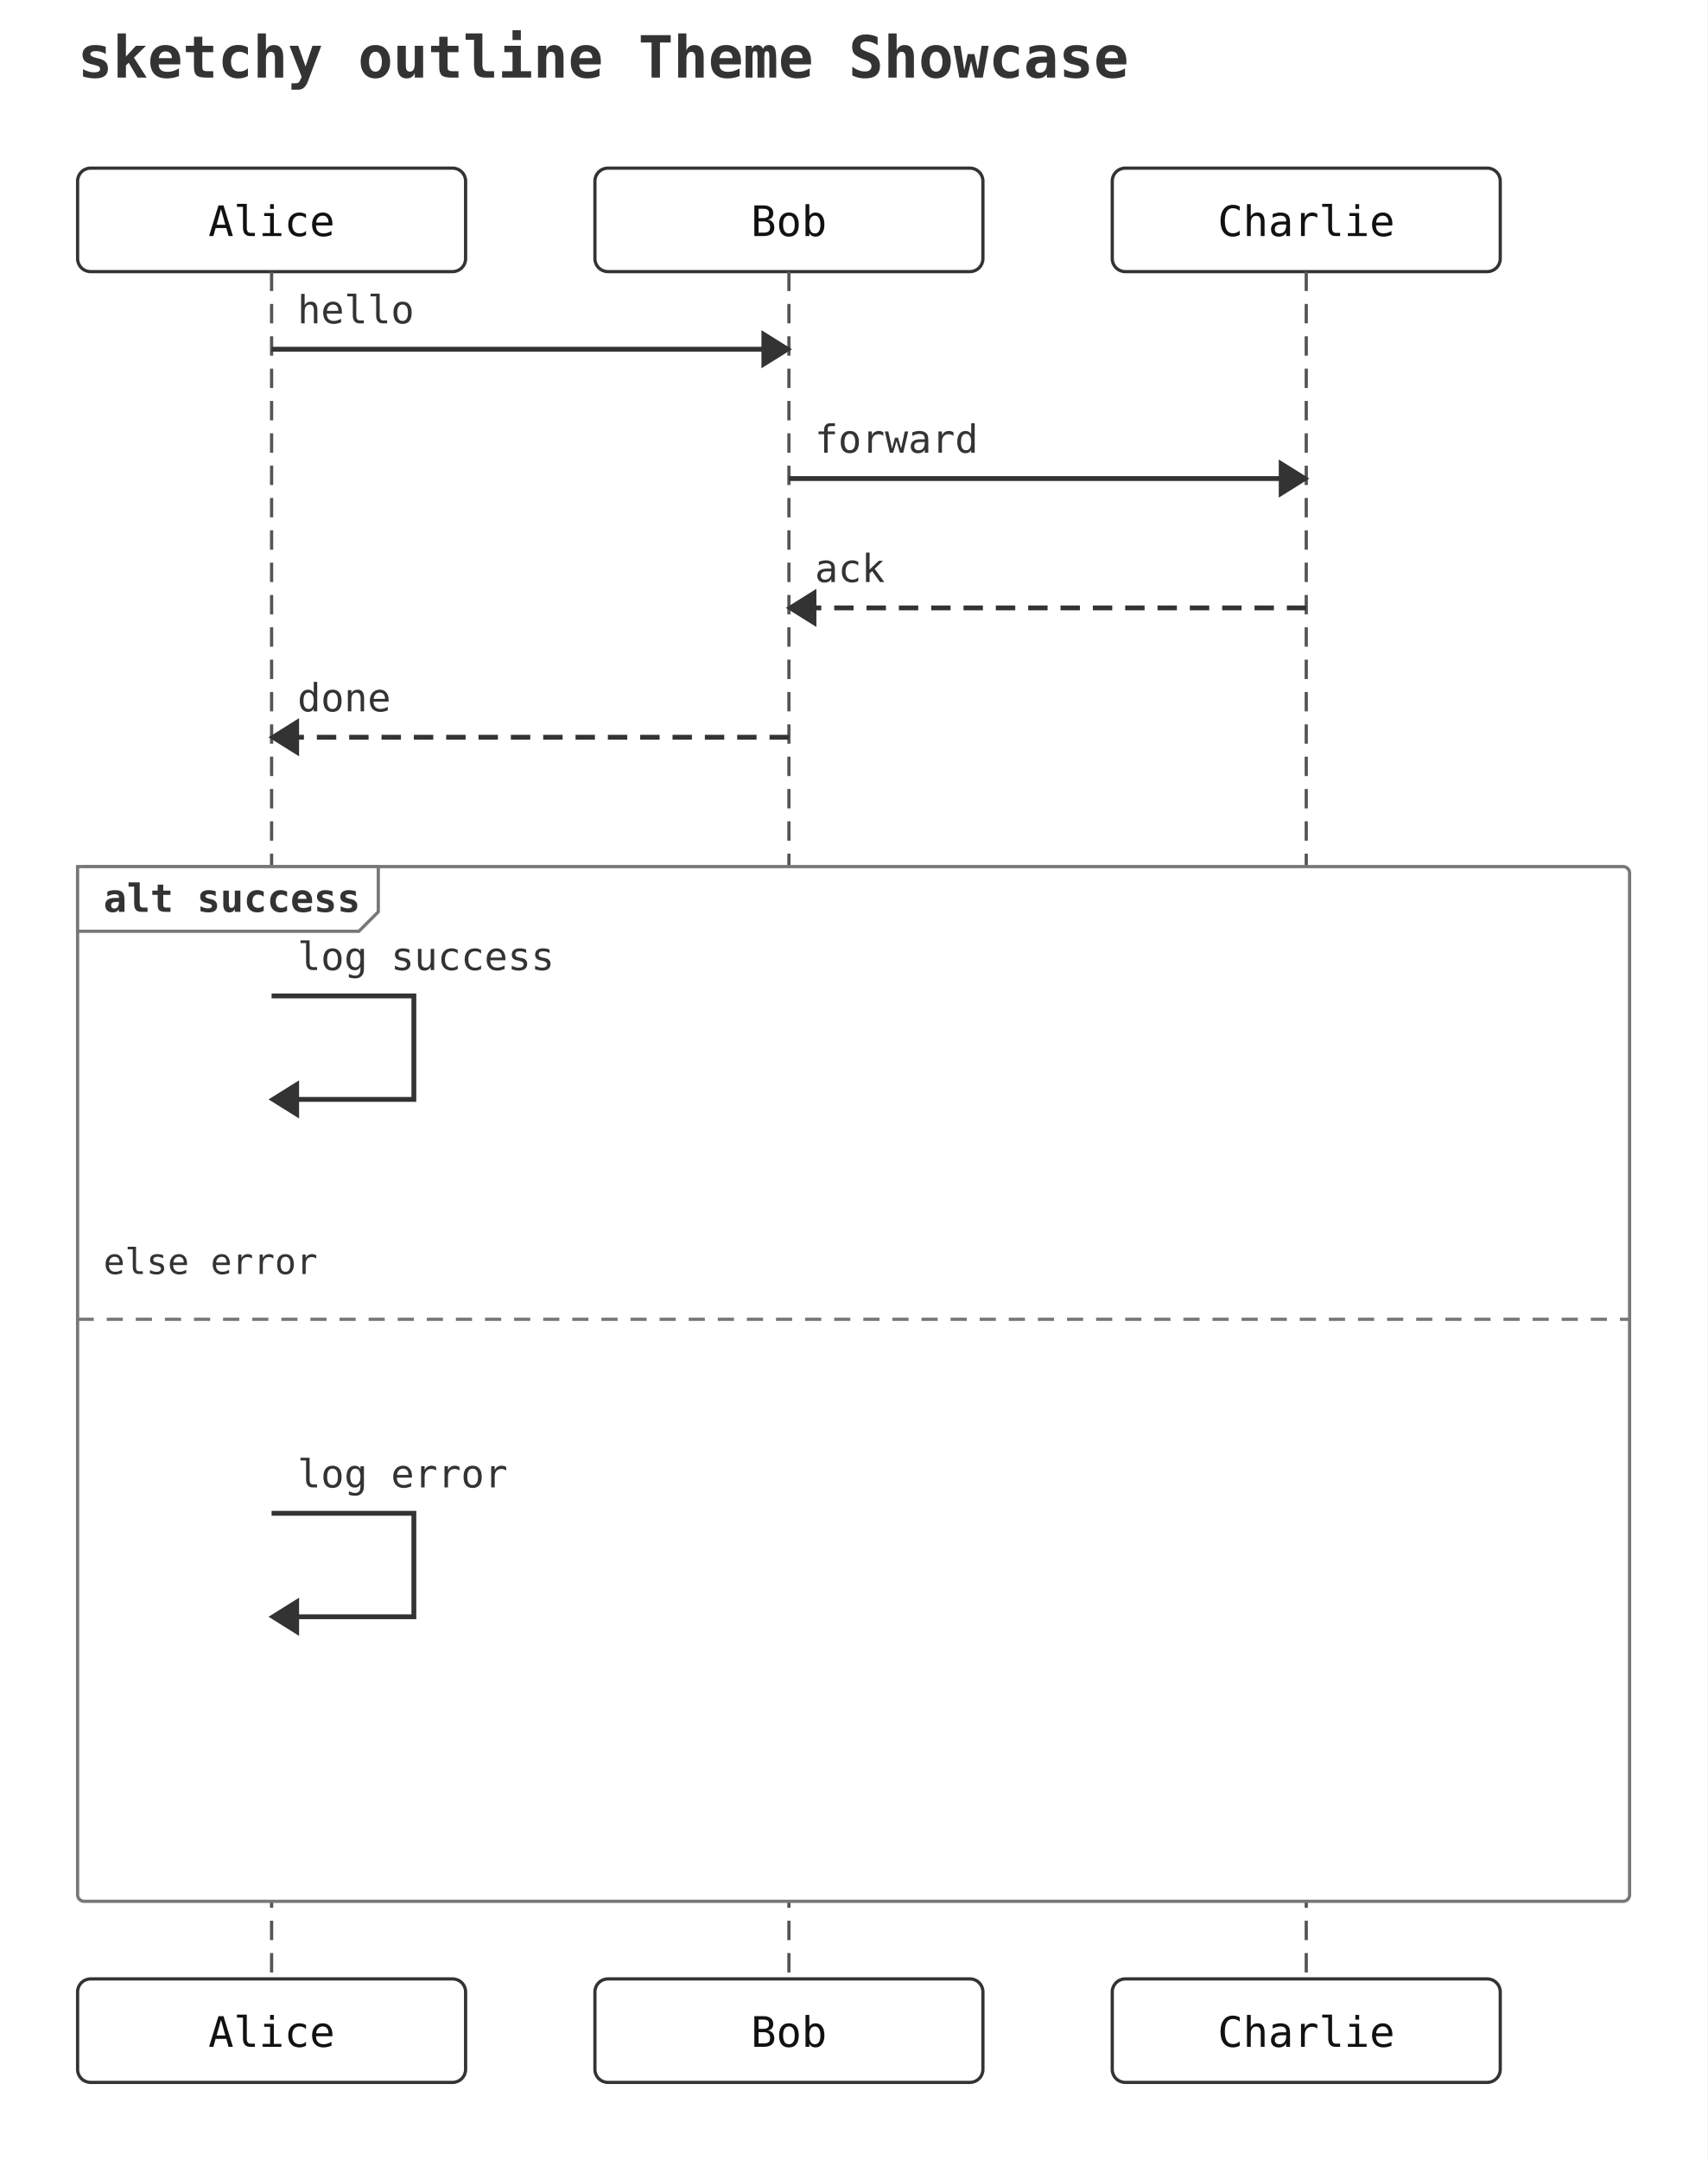
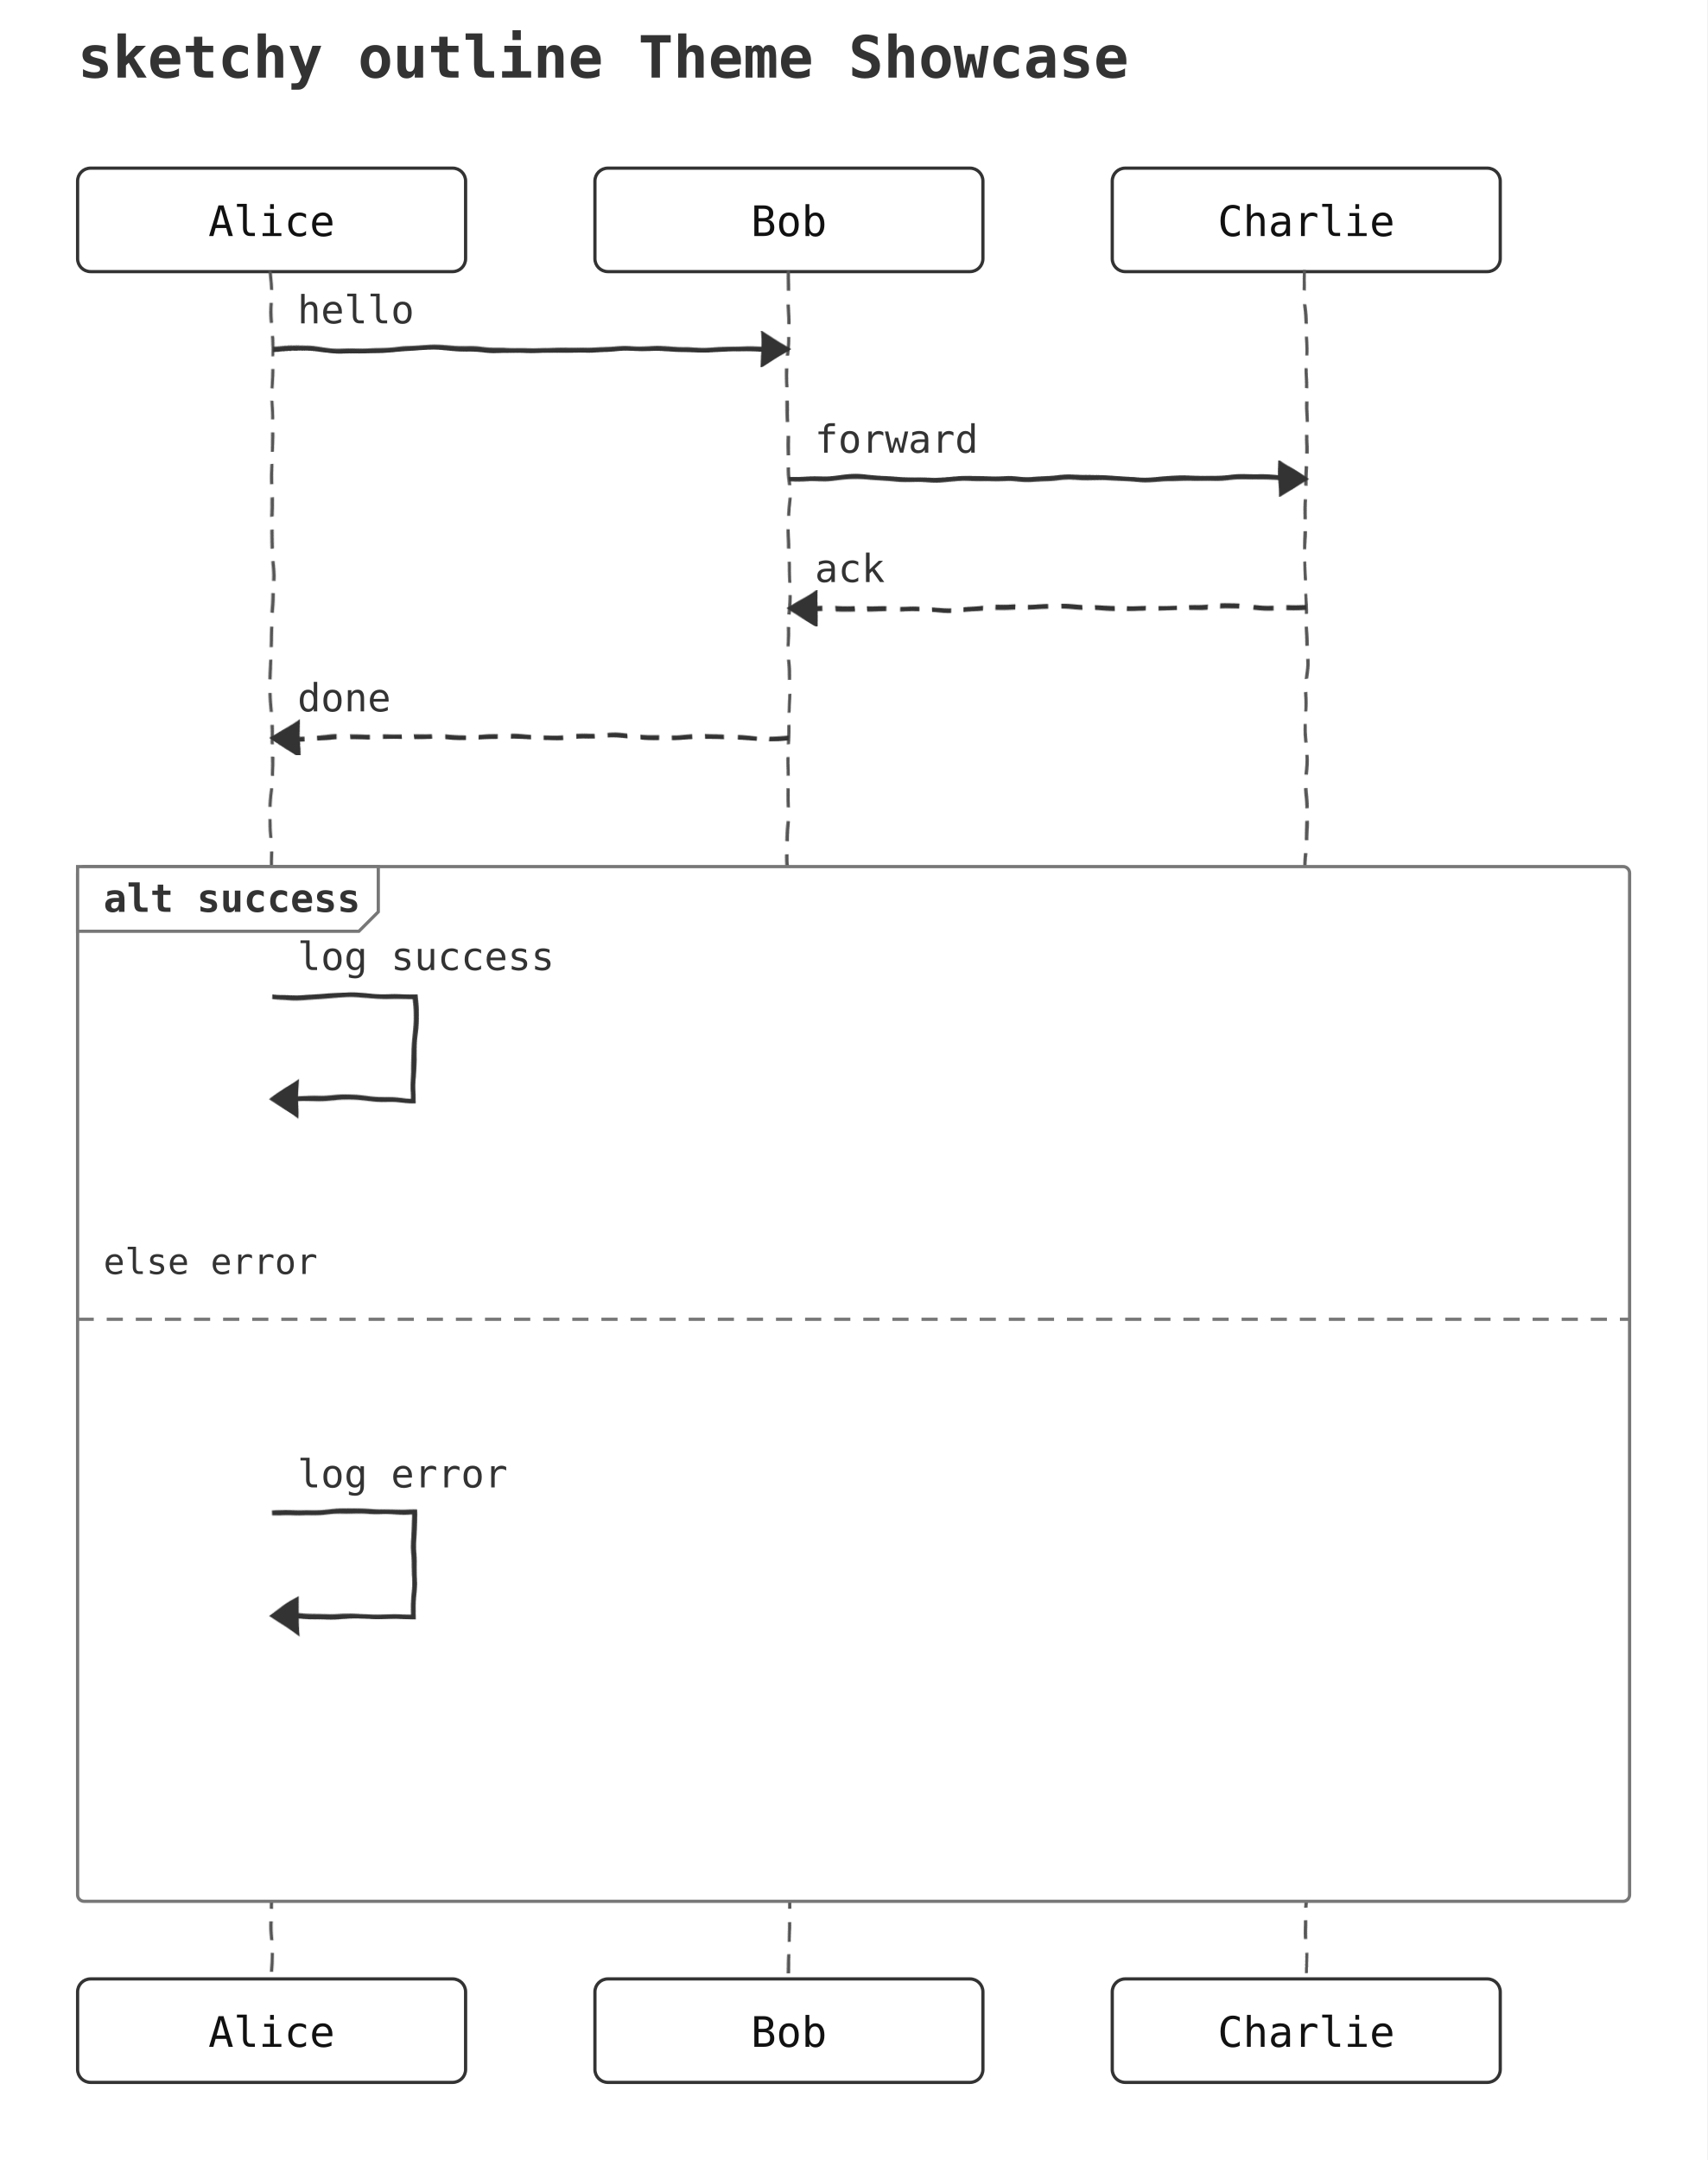
<svg xmlns="http://www.w3.org/2000/svg" width="528" height="668" viewBox="0 0 528 668">
+   <defs>
+     <filter id="sketch" x="-5%" y="-5%" width="110%" height="110%">
+       <feTurbulence type="fractalNoise" baseFrequency="0.04" numOctaves="3" seed="2" result="noise" />
+       <feDisplacementMap in="SourceGraphic" in2="noise" scale="2.5" xChannelSelector="R" yChannelSelector="G" />
+     </filter>
+   </defs>
  <rect width="100%" height="100%" fill="white" />
  <text x="24" y="24" font-family="monospace" font-size="18" font-weight="600" fill="#333333">sketchy outline Theme Showcase</text>
  <rect x="24" y="52" width="120" height="32" rx="4" ry="4" fill="#ffffff" stroke="#333333" stroke-width="1" />
  <text x="84" y="73" text-anchor="middle" font-family="monospace" font-size="13" fill="#111111">Alice</text>
  <rect x="184" y="52" width="120" height="32" rx="4" ry="4" fill="#ffffff" stroke="#333333" stroke-width="1" />
  <text x="244" y="73" text-anchor="middle" font-family="monospace" font-size="13" fill="#111111">Bob</text>
  <rect x="344" y="52" width="120" height="32" rx="4" ry="4" fill="#ffffff" stroke="#333333" stroke-width="1" />
  <text x="404" y="73" text-anchor="middle" font-family="monospace" font-size="13" fill="#111111">Charlie</text>
-   <line x1="84" y1="84" x2="84" y2="612" stroke="#555555" stroke-width="1" stroke-dasharray="6 4" />
-   <line x1="244" y1="84" x2="244" y2="612" stroke="#555555" stroke-width="1" stroke-dasharray="6 4" />
-   <line x1="404" y1="84" x2="404" y2="612" stroke="#555555" stroke-width="1" stroke-dasharray="6 4" />
+   <g filter="url(#sketch)">
+     <line x1="84" y1="84" x2="84" y2="612" stroke="#555555" stroke-width="1" stroke-dasharray="6 4" />
+     <line x1="244" y1="84" x2="244" y2="612" stroke="#555555" stroke-width="1" stroke-dasharray="6 4" />
+     <line x1="404" y1="84" x2="404" y2="612" stroke="#555555" stroke-width="1" stroke-dasharray="6 4" />
+   </g>
  <rect x="24" y="268" width="480" height="320" rx="2" ry="2" fill="#ffffff" stroke="#777777" stroke-width="1" />
  <polygon points="24,268 117,268 117,282 111,288 24,288" fill="#ffffff" stroke="#777777" stroke-width="1" />
  <text x="32" y="282" font-family="monospace" font-size="12" font-weight="600" fill="#333333">alt success</text>
  <line x1="24" y1="408" x2="504" y2="408" stroke="#777777" stroke-width="1" stroke-dasharray="5 4" />
  <text x="32" y="394" font-family="monospace" font-size="11" fill="#333">else error</text>
-   <line x1="84" y1="108" x2="244" y2="108" stroke="#333333" stroke-width="1.5" />
-   <polygon points="244,108 236,103 236,113" fill="#333333" stroke="#333333" stroke-width="1" />
+   <g filter="url(#sketch)">
+     <line x1="84" y1="108" x2="244" y2="108" stroke="#333333" stroke-width="1.5" />
+     <polygon points="244,108 236,103 236,113" fill="#333333" stroke="#333333" stroke-width="1" />
+   </g>
  <text x="92" y="100" text-anchor="start" font-family="monospace" font-size="12" fill="#333333">hello</text>
-   <line x1="244" y1="148" x2="404" y2="148" stroke="#333333" stroke-width="1.5" />
-   <polygon points="404,148 396,143 396,153" fill="#333333" stroke="#333333" stroke-width="1" />
+   <g filter="url(#sketch)">
+     <line x1="244" y1="148" x2="404" y2="148" stroke="#333333" stroke-width="1.5" />
+     <polygon points="404,148 396,143 396,153" fill="#333333" stroke="#333333" stroke-width="1" />
+   </g>
  <text x="252" y="140" text-anchor="start" font-family="monospace" font-size="12" fill="#333333">forward</text>
-   <line x1="404" y1="188" x2="244" y2="188" stroke="#333333" stroke-width="1.5" stroke-dasharray="6 4" />
-   <polygon points="244,188 252,183 252,193" fill="#333333" stroke="#333333" stroke-width="1" />
+   <g filter="url(#sketch)">
+     <line x1="404" y1="188" x2="244" y2="188" stroke="#333333" stroke-width="1.5" stroke-dasharray="6 4" />
+     <polygon points="244,188 252,183 252,193" fill="#333333" stroke="#333333" stroke-width="1" />
+   </g>
  <text x="252" y="180" text-anchor="start" font-family="monospace" font-size="12" fill="#333333">ack</text>
-   <line x1="244" y1="228" x2="84" y2="228" stroke="#333333" stroke-width="1.5" stroke-dasharray="6 4" />
-   <polygon points="84,228 92,223 92,233" fill="#333333" stroke="#333333" stroke-width="1" />
+   <g filter="url(#sketch)">
+     <line x1="244" y1="228" x2="84" y2="228" stroke="#333333" stroke-width="1.5" stroke-dasharray="6 4" />
+     <polygon points="84,228 92,223 92,233" fill="#333333" stroke="#333333" stroke-width="1" />
+   </g>
  <text x="92" y="220" text-anchor="start" font-family="monospace" font-size="12" fill="#333333">done</text>
-   <path d="M 84 308 L 128 308 L 128 340 L 92 340" fill="none" stroke="#333333" stroke-width="1.5" />
-   <polygon points="84,340 92,335 92,345" fill="#333333" stroke="#333333" stroke-width="1" />
+   <g filter="url(#sketch)">
+     <path d="M 84 308 L 128 308 L 128 340 L 92 340" fill="none" stroke="#333333" stroke-width="1.5" />
+     <polygon points="84,340 92,335 92,345" fill="#333333" stroke="#333333" stroke-width="1" />
+   </g>
  <text x="92" y="300" text-anchor="start" font-family="monospace" font-size="12" fill="#333333">log success</text>
-   <path d="M 84 468 L 128 468 L 128 500 L 92 500" fill="none" stroke="#333333" stroke-width="1.5" />
-   <polygon points="84,500 92,495 92,505" fill="#333333" stroke="#333333" stroke-width="1" />
+   <g filter="url(#sketch)">
+     <path d="M 84 468 L 128 468 L 128 500 L 92 500" fill="none" stroke="#333333" stroke-width="1.5" />
+     <polygon points="84,500 92,495 92,505" fill="#333333" stroke="#333333" stroke-width="1" />
+   </g>
  <text x="92" y="460" text-anchor="start" font-family="monospace" font-size="12" fill="#333333">log error</text>
  <rect x="24" y="612" width="120" height="32" rx="4" ry="4" fill="#ffffff" stroke="#333333" stroke-width="1" />
  <text x="84" y="633" text-anchor="middle" font-family="monospace" font-size="13" fill="#111111">Alice</text>
  <rect x="184" y="612" width="120" height="32" rx="4" ry="4" fill="#ffffff" stroke="#333333" stroke-width="1" />
  <text x="244" y="633" text-anchor="middle" font-family="monospace" font-size="13" fill="#111111">Bob</text>
  <rect x="344" y="612" width="120" height="32" rx="4" ry="4" fill="#ffffff" stroke="#333333" stroke-width="1" />
  <text x="404" y="633" text-anchor="middle" font-family="monospace" font-size="13" fill="#111111">Charlie</text>
</svg>
